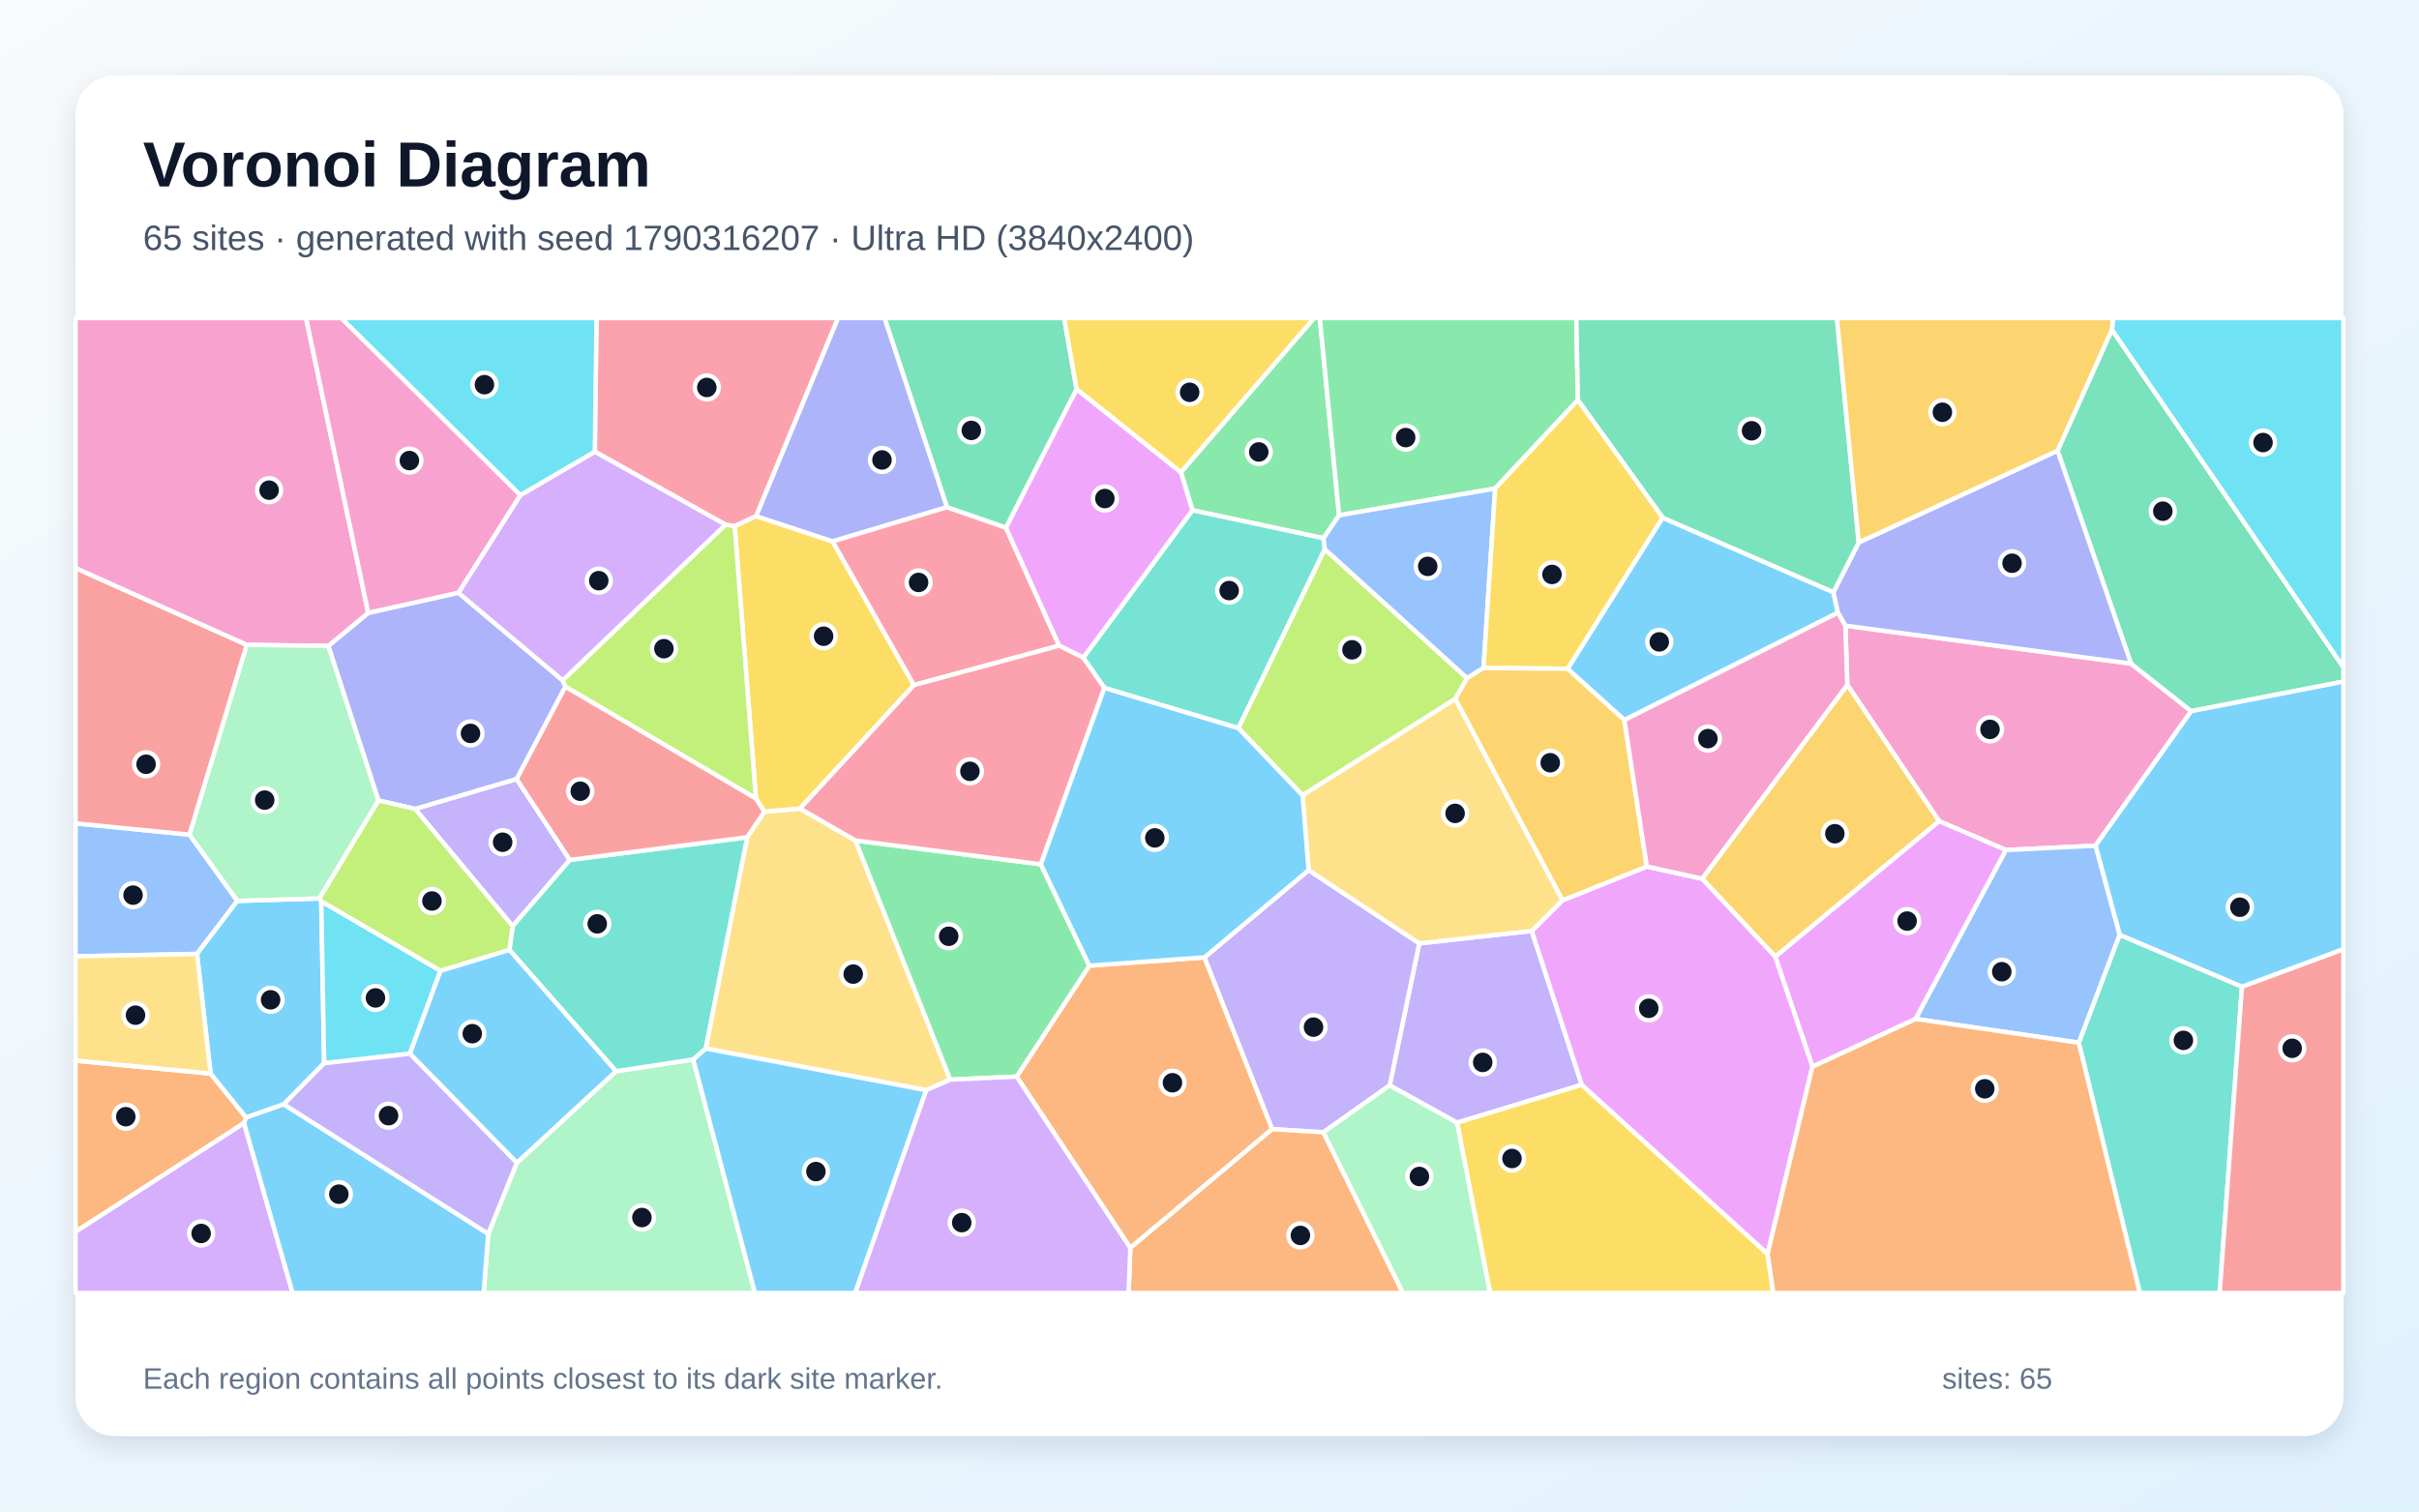
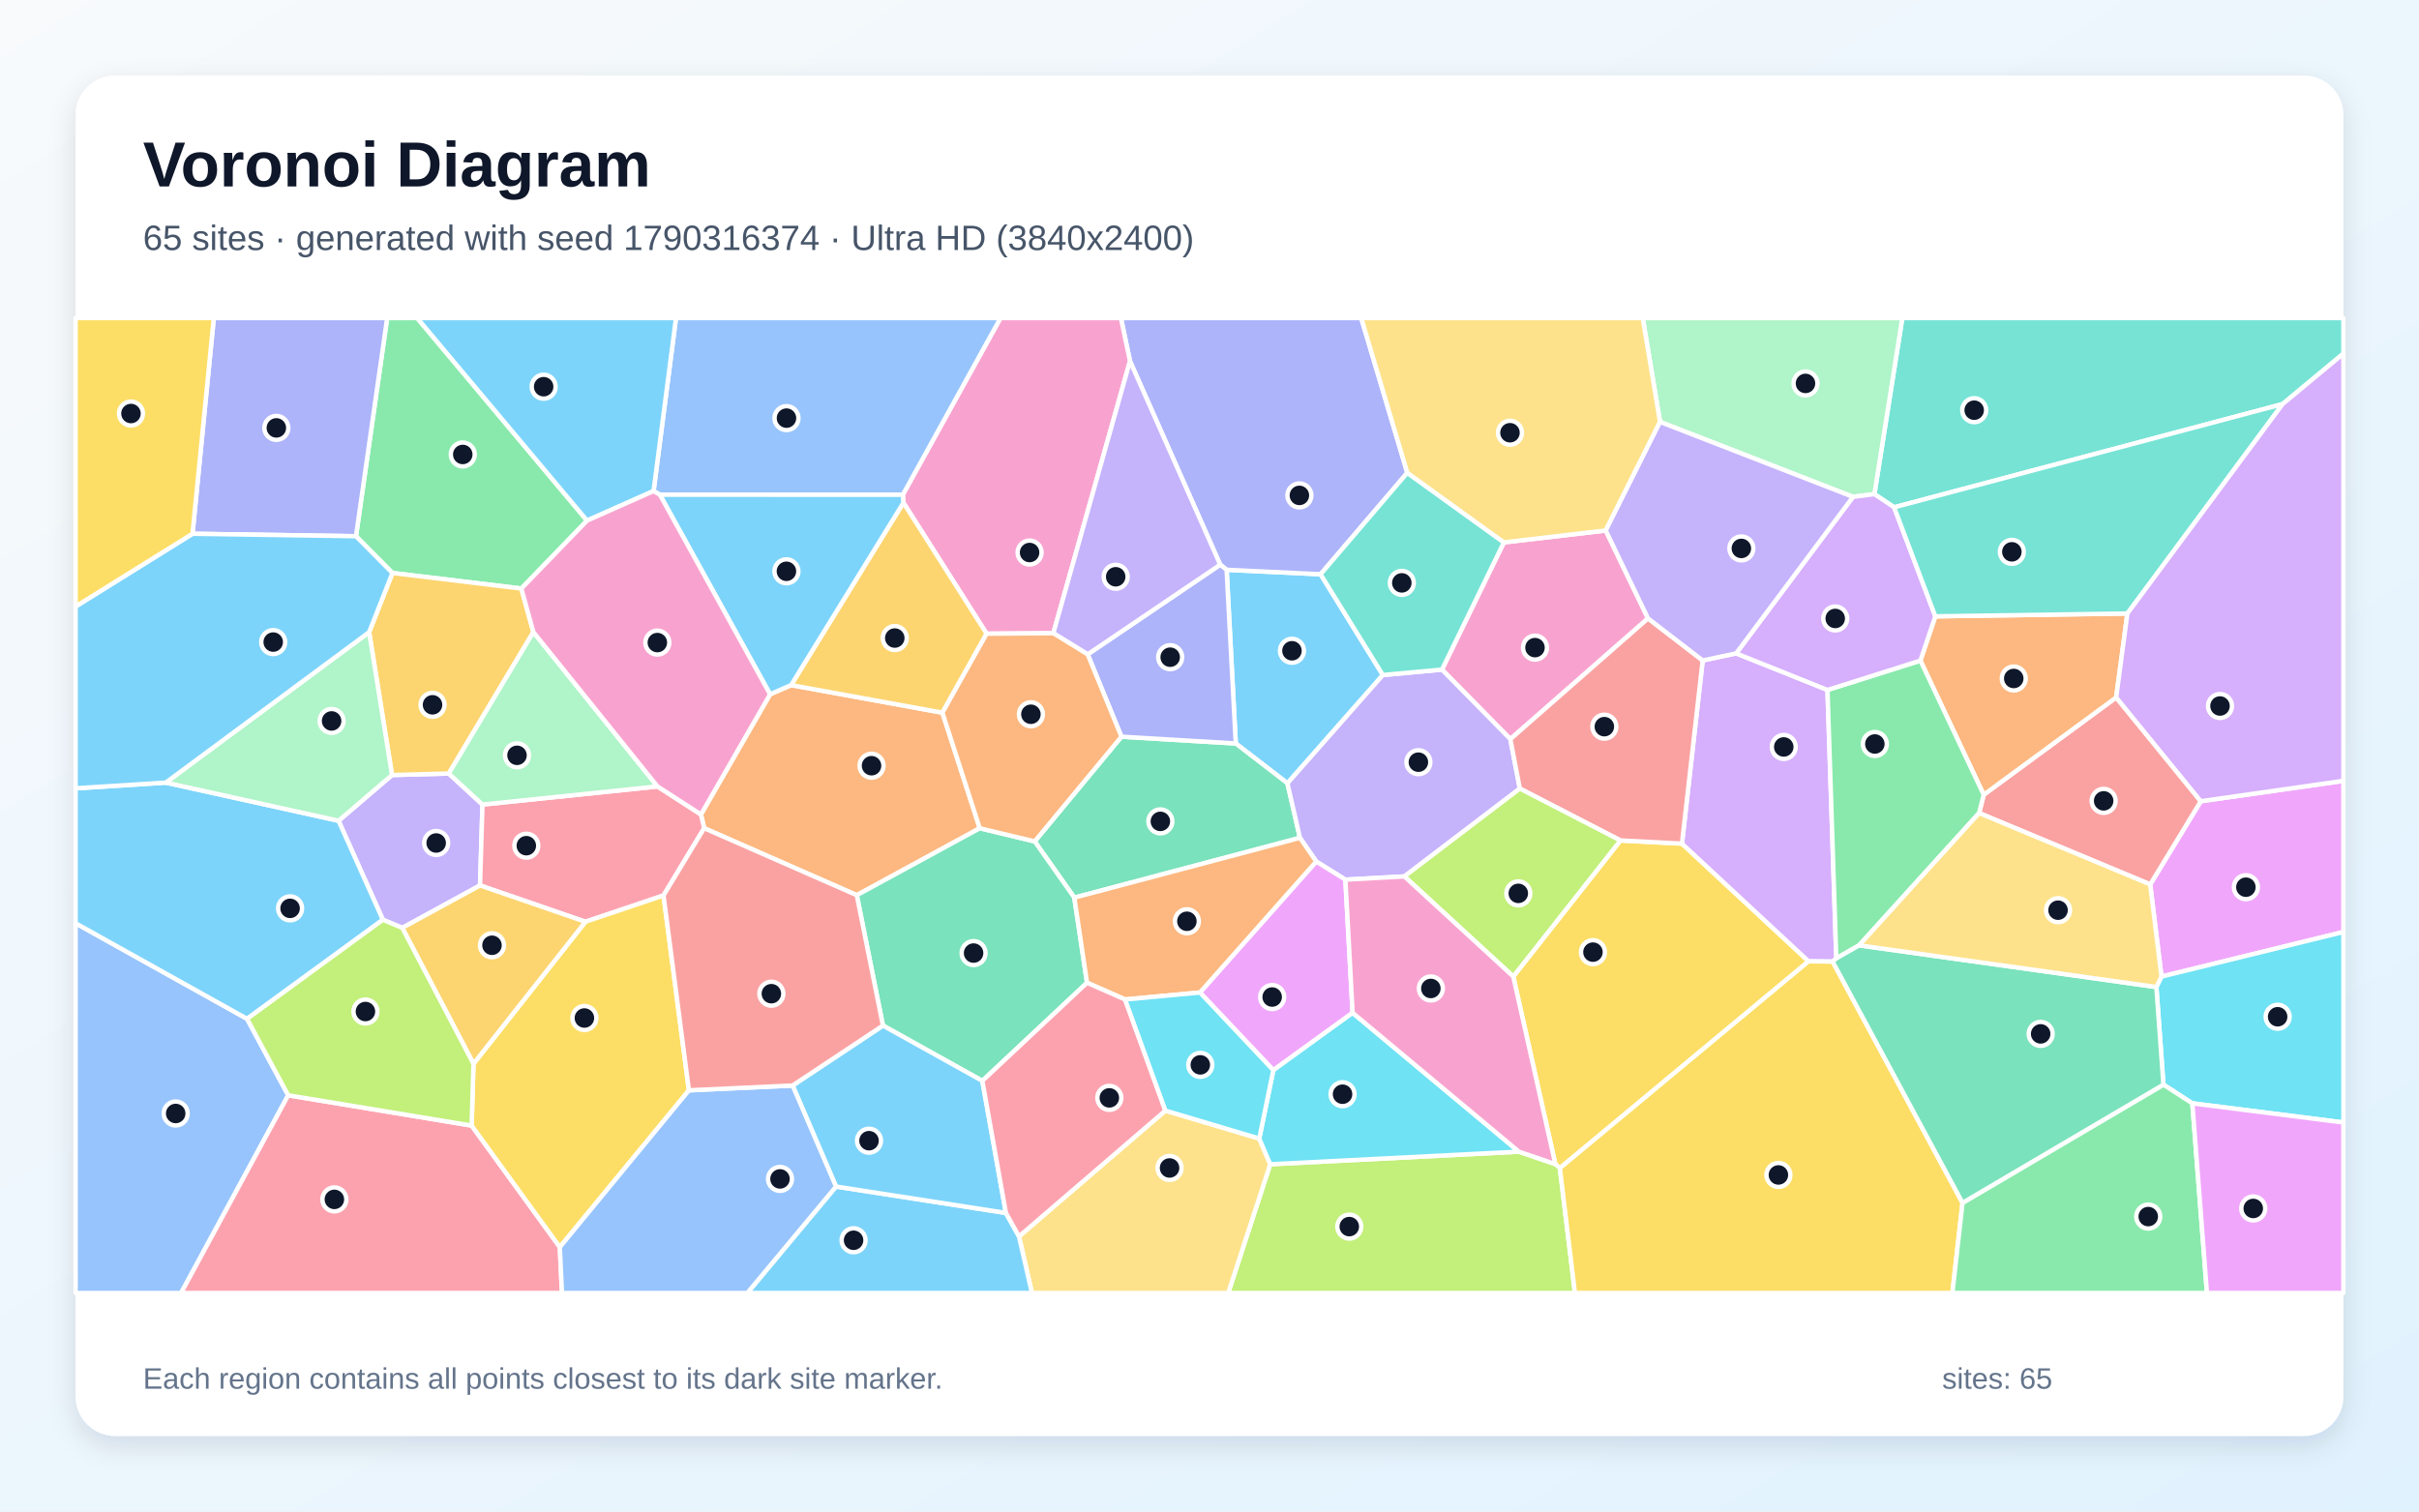
<svg xmlns="http://www.w3.org/2000/svg" width="3840" height="2400" viewBox="0 0 3840 2400" role="img" aria-labelledby="title description">
  <defs>
    <linearGradient id="background" x1="0" y1="0" x2="1" y2="1">
      <stop stop-color="#F8FAFC" />
      <stop offset="1" stop-color="#E0F2FE" />
    </linearGradient>
    <filter id="shadow" x="-5%" y="-5%" width="110%" height="110%">
      <feDropShadow dx="0" dy="15" stdDeviation="22" flood-color="#0F172A" flood-opacity=".12" />
    </filter>
  </defs>
  <rect width="3840" height="2400" fill="url(#background)" />
  <rect x="120" y="120" width="3600" height="2160" rx="63" fill="#FFFFFF" filter="url(#shadow)" />
  <g font-family="Arial, sans-serif">
    <text x="227" y="296" font-size="101" font-weight="700" fill="#0F172A">Voronoi Diagram</text>
-     <text x="227" y="397" font-size="56" fill="#475569">65 sites · generated with seed 1790316207 · Ultra HD (3840x2400)</text>
+     <text x="227" y="397" font-size="56" fill="#475569">65 sites · generated with seed 1790316374 · Ultra HD (3840x2400)</text>
  </g>
  <g stroke="#FFFFFF" stroke-width="7" stroke-linejoin="round">
-     <polygon points="2578.6,1143.3 2488.4,1061.9 2639.3,821.9 2910.4,940.3 2917.6,972.9" fill="#38BDF8" fill-opacity="0.65" />
-     <polygon points="2206.0,1723.4 2253.0,1497.9 2431.5,1478.1 2511.0,1722.4 2312.9,1782.7" fill="#A78BFA" fill-opacity="0.65" />
-     <polygon points="3326.4,1342.8 3184.4,1349.7 3078.1,1303.8 2932.5,1087.4 2929.4,993.4 3382.9,1053.7 3478.4,1129.2" fill="#F472B6" fill-opacity="0.65" />
-     <polygon points="334.3,1704.6 390.7,1774.4 387.4,1783.3 120.0,1955.8 120.0,1684.1" fill="#FB923C" fill-opacity="0.65" />
-     <polygon points="2312.9,1782.7 2511.0,1722.4 2805.9,1990.8 2815.1,2053.0 2365.3,2053.0" fill="#FACC15" fill-opacity="0.65" />
-     <polygon points="2125.7,818.2 2101.0,854.6 1892.9,810.2 1874.6,749.8 2086.0,505.0 2095.1,505.0" fill="#4ADE80" fill-opacity="0.65" />
-     <polygon points="1753.1,1092.3 1719.6,1044.2 1892.9,810.2 2101.0,854.6 2103.1,872.0 1965.9,1156.2" fill="#2DD4BF" fill-opacity="0.65" />
-     <polygon points="300.9,1325.3 376.8,1430.4 312.7,1514.6 120.0,1518.5 120.0,1307.3" fill="#60A5FA" fill-opacity="0.65" />
-     <polygon points="3041.0,1617.9 2877.1,1693.8 2818.0,1518.9 3078.1,1303.8 3184.4,1349.7" fill="#E879F9" fill-opacity="0.65" />
-     <polygon points="3478.4,1129.2 3382.9,1053.7 3266.2,715.6 3352.5,523.4 3720.0,1059.4 3720.0,1082.2" fill="#34D399" fill-opacity="0.65" />
-     <polygon points="391.9,1023.9 300.9,1325.3 120.0,1307.3 120.0,901.9" fill="#F87171" fill-opacity="0.65" />
-     <polygon points="3266.2,715.6 3382.9,1053.7 2929.4,993.4 2917.6,972.9 2910.4,940.3 2950.6,861.3" fill="#818CF8" fill-opacity="0.65" />
-     <polygon points="2818.0,1518.9 2701.9,1395.2 2932.5,1087.4 3078.1,1303.8" fill="#FBBF24" fill-opacity="0.65" />
-     <polygon points="2310.1,1109.9 2067.7,1262.8 1965.9,1156.2 2103.1,872.0 2329.0,1076.8" fill="#A3E635" fill-opacity="0.65" />
-     <polygon points="120.0,1955.8 387.4,1783.3 464.5,2053.0 120.0,2053.0" fill="#C084FC" fill-opacity="0.65" />
-     <polygon points="1200.4,819.5 1166.2,835.5 1151.7,833.1 944.2,717.2 946.9,505.0 1330.4,505.0" fill="#FB7185" fill-opacity="0.65" />
-     <polygon points="3352.5,523.4 3354.3,505.0 3720.0,505.0 3720.0,1059.4" fill="#22D3EE" fill-opacity="0.65" />
-     <polygon points="775.0,1959.0 820.4,1846.3 977.9,1700.9 1100.4,1682.2 1198.4,2053.0 767.8,2053.0" fill="#86EFAC" fill-opacity="0.65" />
-     <polygon points="1358.0,1334.5 1508.5,1714.3 1470.4,1731.0 1120.2,1664.8 1186.1,1329.4 1213.3,1288.7 1269.9,1283.8" fill="#FCD34D" fill-opacity="0.65" />
-     <polygon points="507.1,1426.5 510.0,1431.3 514.6,1688.2 450.5,1753.4 390.7,1774.4 334.3,1704.6 312.7,1514.6 376.8,1430.4" fill="#38BDF8" fill-opacity="0.65" />
-     <polygon points="1100.4,1682.2 1120.2,1664.8 1470.4,1731.0 1357.6,2053.0 1198.4,2053.0" fill="#38BDF8" fill-opacity="0.65" />
-     <polygon points="658.9,1284.4 820.0,1236.8 904.6,1365.4 813.8,1470.6" fill="#A78BFA" fill-opacity="0.65" />
-     <polygon points="584.6,973.4 521.4,1025.7 391.9,1023.9 120.0,901.9 120.0,505.0 485.9,505.0" fill="#F472B6" fill-opacity="0.65" />
-     <polygon points="1613.8,1709.5 1729.2,1533.3 1912.1,1520.1 2019.6,1792.8 1794.3,1981.4" fill="#FB923C" fill-opacity="0.65" />
-     <polygon points="1450.9,1087.8 1269.9,1283.8 1213.3,1288.7 1200.0,1267.9 1166.2,835.5 1200.4,819.5 1321.7,859.6" fill="#FACC15" fill-opacity="0.65" />
-     <polygon points="2504.8,635.2 2373.5,775.7 2125.7,818.2 2095.1,505.0 2502.3,505.0" fill="#4ADE80" fill-opacity="0.65" />
-     <polygon points="3299.9,1655.6 3364.7,1484.2 3559.0,1566.6 3523.6,2053.0 3396.8,2053.0" fill="#2DD4BF" fill-opacity="0.65" />
-     <polygon points="2355.0,1060.6 2329.0,1076.8 2103.1,872.0 2101.0,854.6 2125.7,818.2 2373.5,775.7" fill="#60A5FA" fill-opacity="0.65" />
-     <polygon points="2805.9,1990.8 2511.0,1722.4 2431.5,1478.1 2480.3,1429.6 2614.2,1375.9 2701.9,1395.2 2818.0,1518.9 2877.1,1693.8" fill="#E879F9" fill-opacity="0.65" />
-     <polygon points="2950.6,861.3 2910.4,940.3 2639.3,821.9 2504.8,635.2 2502.3,505.0 2916.0,505.0" fill="#34D399" fill-opacity="0.65" />
-     <polygon points="3559.0,1566.6 3720.0,1507.0 3720.0,2053.0 3523.6,2053.0" fill="#F87171" fill-opacity="0.65" />
-     <polygon points="1503.5,805.3 1321.7,859.6 1200.4,819.5 1330.4,505.0 1404.3,505.0" fill="#818CF8" fill-opacity="0.65" />
-     <polygon points="3352.5,523.4 3266.2,715.6 2950.6,861.3 2916.0,505.0 3354.3,505.0" fill="#FBBF24" fill-opacity="0.65" />
-     <polygon points="1200.0,1267.9 897.3,1090.2 893.0,1080.4 1151.7,833.1 1166.2,835.5" fill="#A3E635" fill-opacity="0.65" />
-     <polygon points="893.0,1080.4 727.5,941.4 825.9,786.2 944.2,717.2 1151.7,833.1" fill="#C084FC" fill-opacity="0.65" />
-     <polygon points="1450.9,1087.8 1321.7,859.6 1503.5,805.3 1596.8,837.7 1681.3,1025.2" fill="#FB7185" fill-opacity="0.65" />
-     <polygon points="944.2,717.2 825.9,786.2 541.5,505.0 946.9,505.0" fill="#22D3EE" fill-opacity="0.65" />
-     <polygon points="521.4,1025.7 600.9,1271.0 507.1,1426.5 376.8,1430.4 300.9,1325.3 391.9,1023.9" fill="#86EFAC" fill-opacity="0.65" />
-     <polygon points="334.3,1704.6 120.0,1684.1 120.0,1518.5 312.7,1514.6" fill="#FCD34D" fill-opacity="0.65" />
-     <polygon points="387.4,1783.3 390.7,1774.4 450.5,1753.4 775.0,1959.0 767.8,2053.0 464.5,2053.0" fill="#38BDF8" fill-opacity="0.65" />
-     <polygon points="3559.0,1566.6 3364.7,1484.2 3326.4,1342.8 3478.4,1129.2 3720.0,1082.2 3720.0,1507.0" fill="#38BDF8" fill-opacity="0.65" />
-     <polygon points="2100.8,1797.9 2019.6,1792.8 1912.1,1520.1 2077.4,1381.6 2253.0,1497.9 2206.0,1723.4" fill="#A78BFA" fill-opacity="0.65" />
-     <polygon points="825.9,786.2 727.5,941.4 584.6,973.4 485.9,505.0 541.5,505.0" fill="#F472B6" fill-opacity="0.65" />
-     <polygon points="1794.3,1981.4 2019.6,1792.8 2100.8,1797.9 2227.2,2053.0 1791.6,2053.0" fill="#FB923C" fill-opacity="0.65" />
-     <polygon points="2355.0,1060.6 2373.5,775.7 2504.8,635.2 2639.3,821.9 2488.4,1061.9" fill="#FACC15" fill-opacity="0.65" />
-     <polygon points="1652.3,1372.3 1729.2,1533.3 1613.8,1709.5 1508.5,1714.3 1358.0,1334.5" fill="#4ADE80" fill-opacity="0.65" />
-     <polygon points="1186.1,1329.4 1120.2,1664.8 1100.4,1682.2 977.9,1700.9 808.6,1508.3 813.8,1470.6 904.6,1365.4" fill="#2DD4BF" fill-opacity="0.65" />
-     <polygon points="3041.0,1617.9 3184.4,1349.7 3326.4,1342.8 3364.7,1484.2 3299.9,1655.6" fill="#60A5FA" fill-opacity="0.65" />
-     <polygon points="1719.6,1044.2 1681.3,1025.2 1596.8,837.7 1709.0,617.7 1874.6,749.8 1892.9,810.2" fill="#E879F9" fill-opacity="0.65" />
-     <polygon points="1709.0,617.7 1596.8,837.7 1503.5,805.3 1404.3,505.0 1689.3,505.0" fill="#34D399" fill-opacity="0.65" />
-     <polygon points="897.3,1090.2 1200.0,1267.9 1213.3,1288.7 1186.1,1329.4 904.6,1365.4 820.0,1236.8" fill="#F87171" fill-opacity="0.65" />
-     <polygon points="727.5,941.4 893.0,1080.4 897.3,1090.2 820.0,1236.8 658.9,1284.4 600.9,1271.0 521.4,1025.7 584.6,973.4" fill="#818CF8" fill-opacity="0.65" />
-     <polygon points="2614.2,1375.9 2480.3,1429.6 2310.1,1109.9 2329.0,1076.8 2355.0,1060.6 2488.4,1061.9 2578.6,1143.3" fill="#FBBF24" fill-opacity="0.65" />
-     <polygon points="600.9,1271.0 658.9,1284.4 813.8,1470.6 808.6,1508.3 699.2,1541.6 510.0,1431.3 507.1,1426.5" fill="#A3E635" fill-opacity="0.65" />
-     <polygon points="1470.4,1731.0 1508.5,1714.3 1613.8,1709.5 1794.3,1981.4 1791.6,2053.0 1357.6,2053.0" fill="#C084FC" fill-opacity="0.65" />
-     <polygon points="1652.3,1372.3 1358.0,1334.5 1269.9,1283.8 1450.9,1087.8 1681.3,1025.2 1719.6,1044.2 1753.1,1092.3" fill="#FB7185" fill-opacity="0.65" />
-     <polygon points="699.2,1541.6 650.6,1673.1 514.6,1688.2 510.0,1431.3" fill="#22D3EE" fill-opacity="0.65" />
-     <polygon points="2100.8,1797.9 2206.0,1723.4 2312.9,1782.7 2365.3,2053.0 2227.2,2053.0" fill="#86EFAC" fill-opacity="0.65" />
-     <polygon points="2480.3,1429.6 2431.5,1478.1 2253.0,1497.9 2077.4,1381.6 2067.7,1262.8 2310.1,1109.9" fill="#FCD34D" fill-opacity="0.65" />
-     <polygon points="2077.4,1381.6 1912.1,1520.1 1729.2,1533.3 1652.3,1372.3 1753.1,1092.3 1965.9,1156.2 2067.7,1262.8" fill="#38BDF8" fill-opacity="0.65" />
-     <polygon points="650.6,1673.1 699.2,1541.6 808.6,1508.3 977.9,1700.9 820.4,1846.3" fill="#38BDF8" fill-opacity="0.65" />
-     <polygon points="450.5,1753.4 514.6,1688.2 650.6,1673.1 820.4,1846.3 775.0,1959.0" fill="#A78BFA" fill-opacity="0.65" />
-     <polygon points="2929.4,993.4 2932.5,1087.4 2701.9,1395.2 2614.2,1375.9 2578.6,1143.3 2917.6,972.9" fill="#F472B6" fill-opacity="0.65" />
-     <polygon points="2805.9,1990.8 2877.1,1693.8 3041.0,1617.9 3299.9,1655.6 3396.8,2053.0 2815.1,2053.0" fill="#FB923C" fill-opacity="0.65" />
-     <polygon points="1874.6,749.8 1709.0,617.7 1689.3,505.0 2086.0,505.0" fill="#FACC15" fill-opacity="0.65" />
+     <polygon points="2195.2,1071.8 2043.7,1243.7 1961.7,1180.5 1947.2,904.7 2096.3,911.8" fill="#38BDF8" fill-opacity="0.65" />
+     <polygon points="765.9,1277.5 762.0,1405.9 638.6,1473.3 607.8,1460.4 537.4,1303.2 622.3,1230.6 712.4,1228.2" fill="#A78BFA" fill-opacity="0.65" />
+     <polygon points="2387.3,861.2 2549.0,842.3 2616.1,981.9 2397.6,1173.6 2289.0,1063.2" fill="#F472B6" fill-opacity="0.65" />
+     <polygon points="1555.3,1315.1 1360.1,1421.4 1117.8,1315.0 1112.7,1293.2 1222.5,1102.4 1255.8,1087.8 1496.0,1131.6" fill="#FB923C" fill-opacity="0.65" />
+     <polygon points="2476.2,1854.8 2469.0,1848.4 2402.2,1550.5 2572.3,1334.5 2670.0,1339.5 2871.0,1526.4" fill="#FACC15" fill-opacity="0.65" />
+     <polygon points="931.9,826.6 827.6,934.5 623.0,909.8 565.1,851.4 614.6,505.0 662.3,505.0" fill="#4ADE80" fill-opacity="0.65" />
+     <polygon points="3623.5,641.6 3006.8,805.5 2975.5,784.6 3019.8,505.0 3720.0,505.0 3720.0,561.4" fill="#2DD4BF" fill-opacity="0.65" />
+     <polygon points="120.0,1465.9 392.2,1617.7 457.5,1739.1 287.5,2053.0 120.0,2053.0" fill="#60A5FA" fill-opacity="0.65" />
+     <polygon points="3431.2,1550.6 3413.3,1404.3 3493.6,1272.2 3720.0,1239.8 3720.0,1479.8" fill="#E879F9" fill-opacity="0.65" />
+     <polygon points="2063.6,1330.3 1705.4,1425.3 1642.5,1336.0 1780.2,1169.7 1961.7,1180.5 2043.7,1243.7" fill="#34D399" fill-opacity="0.65" />
+     <polygon points="3493.6,1272.2 3413.3,1404.3 3141.7,1291.0 3149.0,1261.9 3359.3,1107.4" fill="#F87171" fill-opacity="0.65" />
+     <polygon points="2234.0,750.7 2096.3,911.8 1947.2,904.7 1937.0,896.6 1793.8,573.4 1779.4,505.0 2160.9,505.0" fill="#818CF8" fill-opacity="0.65" />
+     <polygon points="586.0,1003.7 623.0,909.8 827.6,934.5 846.7,1003.6 712.4,1228.2 622.3,1230.6" fill="#FBBF24" fill-opacity="0.65" />
+     <polygon points="2016.4,1848.6 2411.1,1828.6 2469.0,1848.4 2476.2,1854.8 2500.1,2053.0 1949.7,2053.0" fill="#A3E635" fill-opacity="0.65" />
+     <polygon points="2756.0,1037.4 2901.0,1095.5 2915.0,1521.7 2909.2,1526.8 2871.0,1526.4 2670.0,1339.5 2702.9,1048.7" fill="#C084FC" fill-opacity="0.65" />
+     <polygon points="457.5,1739.1 748.7,1787.2 888.7,1980.2 892.1,2053.0 287.5,2053.0" fill="#FB7185" fill-opacity="0.65" />
+     <polygon points="3480.2,1751.9 3434.3,1722.2 3423.1,1567.2 3431.2,1550.6 3720.0,1479.8 3720.0,1782.3" fill="#22D3EE" fill-opacity="0.65" />
+     <polygon points="2975.5,784.6 2941.5,788.9 2635.2,669.9 2607.7,505.0 3019.8,505.0" fill="#86EFAC" fill-opacity="0.65" />
+     <polygon points="1617.6,1963.2 1850.0,1763.4 1999.0,1807.8 2016.4,1848.6 1949.7,2053.0 1638.1,2053.0" fill="#FCD34D" fill-opacity="0.65" />
+     <polygon points="1327.1,1884.0 1596.8,1925.9 1617.6,1963.2 1638.1,2053.0 1186.3,2053.0" fill="#38BDF8" fill-opacity="0.65" />
+     <polygon points="392.2,1617.7 120.0,1465.9 120.0,1251.7 263.2,1242.6 537.4,1303.2 607.8,1460.4" fill="#38BDF8" fill-opacity="0.65" />
+     <polygon points="2412.6,1252.1 2229.4,1391.6 2135.7,1396.7 2089.4,1367.9 2063.6,1330.3 2043.7,1243.7 2195.2,1071.8 2289.0,1063.2 2397.6,1173.6" fill="#A78BFA" fill-opacity="0.65" />
+     <polygon points="1672.1,1005.4 1566.2,1006.2 1434.1,798.2 1433.1,785.6 1588.2,505.0 1779.4,505.0 1793.8,573.4" fill="#F472B6" fill-opacity="0.65" />
+     <polygon points="3377.1,974.1 3359.3,1107.4 3149.0,1261.9 3048.5,1048.9 3072.2,978.6" fill="#FB923C" fill-opacity="0.65" />
+     <polygon points="2476.2,1854.8 2871.0,1526.4 2909.2,1526.8 3115.4,1909.9 3099.3,2053.0 2500.1,2053.0" fill="#FACC15" fill-opacity="0.65" />
+     <polygon points="3048.5,1048.9 3149.0,1261.9 3141.7,1291.0 2951.2,1501.0 2915.0,1521.7 2901.0,1095.5" fill="#4ADE80" fill-opacity="0.65" />
+     <polygon points="2387.3,861.2 2289.0,1063.2 2195.2,1071.8 2096.3,911.8 2234.0,750.7" fill="#2DD4BF" fill-opacity="0.65" />
+     <polygon points="1433.1,785.6 1047.5,785.5 1037.5,779.7 1073.1,505.0 1588.2,505.0" fill="#60A5FA" fill-opacity="0.65" />
+     <polygon points="2147.2,1608.2 2021.3,1699.3 1904.8,1575.9 2089.4,1367.9 2135.7,1396.7" fill="#E879F9" fill-opacity="0.65" />
+     <polygon points="1559.4,1716.2 1401.6,1628.4 1360.1,1421.4 1555.3,1315.1 1642.5,1336.0 1705.4,1425.3 1725.6,1560.4" fill="#34D399" fill-opacity="0.65" />
+     <polygon points="2702.9,1048.7 2670.0,1339.5 2572.3,1334.5 2412.6,1252.1 2397.6,1173.6 2616.1,981.9" fill="#F87171" fill-opacity="0.65" />
+     <polygon points="1780.2,1169.7 1726.6,1039.0 1937.0,896.6 1947.2,904.7 1961.7,1180.5" fill="#818CF8" fill-opacity="0.65" />
+     <polygon points="1434.1,798.2 1566.2,1006.2 1496.0,1131.6 1255.8,1087.8" fill="#FBBF24" fill-opacity="0.65" />
+     <polygon points="2229.4,1391.6 2412.6,1252.1 2572.3,1334.5 2402.2,1550.5" fill="#A3E635" fill-opacity="0.65" />
+     <polygon points="3072.2,978.6 3048.5,1048.9 2901.0,1095.5 2756.0,1037.4 2941.5,788.9 2975.5,784.6 3006.8,805.5" fill="#C084FC" fill-opacity="0.65" />
+     <polygon points="1053.3,1421.8 929.3,1463.6 762.0,1405.9 765.9,1277.5 1043.7,1248.7 1112.7,1293.2 1117.8,1315.0" fill="#FB7185" fill-opacity="0.65" />
+     <polygon points="2411.1,1828.6 2016.4,1848.6 1999.0,1807.8 2021.3,1699.3 2147.2,1608.2" fill="#22D3EE" fill-opacity="0.65" />
+     <polygon points="846.7,1003.6 1043.7,1248.7 765.9,1277.5 712.4,1228.2" fill="#86EFAC" fill-opacity="0.65" />
+     <polygon points="2635.2,669.9 2549.0,842.3 2387.3,861.2 2234.0,750.7 2160.9,505.0 2607.7,505.0" fill="#FCD34D" fill-opacity="0.65" />
+     <polygon points="1047.5,785.5 1433.1,785.6 1434.1,798.2 1255.8,1087.8 1222.5,1102.4" fill="#38BDF8" fill-opacity="0.65" />
+     <polygon points="1596.8,1925.9 1327.1,1884.0 1258.2,1723.6 1401.6,1628.4 1559.4,1716.2" fill="#38BDF8" fill-opacity="0.65" />
+     <polygon points="2635.2,669.9 2941.5,788.9 2756.0,1037.4 2702.9,1048.7 2616.1,981.9 2549.0,842.3" fill="#A78BFA" fill-opacity="0.65" />
+     <polygon points="2411.1,1828.6 2147.2,1608.2 2135.7,1396.7 2229.4,1391.6 2402.2,1550.5 2469.0,1848.4" fill="#F472B6" fill-opacity="0.65" />
+     <polygon points="1904.8,1575.9 1786.0,1587.0 1725.6,1560.4 1705.4,1425.3 2063.6,1330.3 2089.4,1367.9" fill="#FB923C" fill-opacity="0.65" />
+     <polygon points="1093.6,1731.2 888.7,1980.2 748.7,1787.2 751.6,1689.1 929.3,1463.6 1053.3,1421.8" fill="#FACC15" fill-opacity="0.65" />
+     <polygon points="3115.4,1909.9 3434.3,1722.2 3480.2,1751.9 3503.4,2053.0 3099.3,2053.0" fill="#4ADE80" fill-opacity="0.65" />
+     <polygon points="3377.1,974.1 3072.2,978.6 3006.8,805.5 3623.5,641.6" fill="#2DD4BF" fill-opacity="0.65" />
+     <polygon points="888.7,1980.2 1093.6,1731.2 1258.2,1723.6 1327.1,1884.0 1186.3,2053.0 892.1,2053.0" fill="#60A5FA" fill-opacity="0.65" />
+     <polygon points="3480.2,1751.9 3720.0,1782.3 3720.0,2053.0 3503.4,2053.0" fill="#E879F9" fill-opacity="0.65" />
+     <polygon points="3115.4,1909.9 2909.2,1526.8 2915.0,1521.7 2951.2,1501.0 3423.1,1567.2 3434.3,1722.2" fill="#34D399" fill-opacity="0.65" />
+     <polygon points="1401.6,1628.4 1258.2,1723.6 1093.6,1731.2 1053.3,1421.8 1117.8,1315.0 1360.1,1421.4" fill="#F87171" fill-opacity="0.65" />
+     <polygon points="565.1,851.4 305.6,847.5 339.4,505.0 614.6,505.0" fill="#818CF8" fill-opacity="0.65" />
+     <polygon points="929.3,1463.6 751.6,1689.1 638.6,1473.3 762.0,1405.9" fill="#FBBF24" fill-opacity="0.65" />
+     <polygon points="751.6,1689.1 748.7,1787.2 457.5,1739.1 392.2,1617.7 607.8,1460.4 638.6,1473.3" fill="#A3E635" fill-opacity="0.65" />
+     <polygon points="3493.6,1272.2 3359.3,1107.4 3377.1,974.1 3623.5,641.6 3720.0,561.4 3720.0,1239.8" fill="#C084FC" fill-opacity="0.65" />
+     <polygon points="1596.8,1925.9 1559.4,1716.2 1725.6,1560.4 1786.0,1587.0 1850.0,1763.4 1617.6,1963.2" fill="#FB7185" fill-opacity="0.65" />
+     <polygon points="1999.0,1807.8 1850.0,1763.4 1786.0,1587.0 1904.8,1575.9 2021.3,1699.3" fill="#22D3EE" fill-opacity="0.65" />
+     <polygon points="586.0,1003.7 622.3,1230.6 537.4,1303.2 263.2,1242.6" fill="#86EFAC" fill-opacity="0.65" />
+     <polygon points="2951.2,1501.0 3141.7,1291.0 3413.3,1404.3 3431.2,1550.6 3423.1,1567.2" fill="#FCD34D" fill-opacity="0.65" />
+     <polygon points="305.6,847.5 565.1,851.4 623.0,909.8 586.0,1003.7 263.2,1242.6 120.0,1251.7 120.0,963.0" fill="#38BDF8" fill-opacity="0.65" />
+     <polygon points="1037.5,779.7 931.9,826.6 662.3,505.0 1073.1,505.0" fill="#38BDF8" fill-opacity="0.65" />
+     <polygon points="1726.6,1039.0 1672.1,1005.4 1793.8,573.4 1937.0,896.6" fill="#A78BFA" fill-opacity="0.65" />
+     <polygon points="1037.5,779.7 1047.5,785.5 1222.5,1102.4 1112.7,1293.2 1043.7,1248.7 846.7,1003.6 827.6,934.5 931.9,826.6" fill="#F472B6" fill-opacity="0.65" />
+     <polygon points="1726.6,1039.0 1780.2,1169.7 1642.5,1336.0 1555.3,1315.1 1496.0,1131.6 1566.2,1006.2 1672.1,1005.4" fill="#FB923C" fill-opacity="0.65" />
+     <polygon points="305.6,847.5 120.0,963.0 120.0,505.0 339.4,505.0" fill="#FACC15" fill-opacity="0.65" />
  </g>
  <g>
-     <circle cx="2634.0" cy="1019.2" r="19" fill="#0F172A" stroke="#FFFFFF" stroke-width="7" />
-     <circle cx="2353.7" cy="1686.9" r="19" fill="#0F172A" stroke="#FFFFFF" stroke-width="7" />
-     <circle cx="3159.0" cy="1158.1" r="19" fill="#0F172A" stroke="#FFFFFF" stroke-width="7" />
-     <circle cx="199.7" cy="1773.1" r="19" fill="#0F172A" stroke="#FFFFFF" stroke-width="7" />
-     <circle cx="2400.2" cy="1839.5" r="19" fill="#0F172A" stroke="#FFFFFF" stroke-width="7" />
-     <circle cx="1998.2" cy="717.6" r="19" fill="#0F172A" stroke="#FFFFFF" stroke-width="7" />
-     <circle cx="1951.2" cy="937.7" r="19" fill="#0F172A" stroke="#FFFFFF" stroke-width="7" />
-     <circle cx="211.2" cy="1421.3" r="19" fill="#0F172A" stroke="#FFFFFF" stroke-width="7" />
-     <circle cx="3027.4" cy="1462.5" r="19" fill="#0F172A" stroke="#FFFFFF" stroke-width="7" />
-     <circle cx="3433.3" cy="811.7" r="19" fill="#0F172A" stroke="#FFFFFF" stroke-width="7" />
-     <circle cx="231.9" cy="1213.5" r="19" fill="#0F172A" stroke="#FFFFFF" stroke-width="7" />
-     <circle cx="3194.0" cy="894.3" r="19" fill="#0F172A" stroke="#FFFFFF" stroke-width="7" />
-     <circle cx="2912.7" cy="1323.8" r="19" fill="#0F172A" stroke="#FFFFFF" stroke-width="7" />
-     <circle cx="2146.2" cy="1031.8" r="19" fill="#0F172A" stroke="#FFFFFF" stroke-width="7" />
-     <circle cx="319.3" cy="1958.5" r="19" fill="#0F172A" stroke="#FFFFFF" stroke-width="7" />
-     <circle cx="1122.0" cy="615.2" r="19" fill="#0F172A" stroke="#FFFFFF" stroke-width="7" />
-     <circle cx="3592.4" cy="702.7" r="19" fill="#0F172A" stroke="#FFFFFF" stroke-width="7" />
-     <circle cx="1019.0" cy="1933.2" r="19" fill="#0F172A" stroke="#FFFFFF" stroke-width="7" />
-     <circle cx="1354.4" cy="1546.7" r="19" fill="#0F172A" stroke="#FFFFFF" stroke-width="7" />
-     <circle cx="429.6" cy="1587.5" r="19" fill="#0F172A" stroke="#FFFFFF" stroke-width="7" />
-     <circle cx="1295.2" cy="1860.2" r="19" fill="#0F172A" stroke="#FFFFFF" stroke-width="7" />
-     <circle cx="797.9" cy="1337.3" r="19" fill="#0F172A" stroke="#FFFFFF" stroke-width="7" />
-     <circle cx="427.2" cy="778.3" r="19" fill="#0F172A" stroke="#FFFFFF" stroke-width="7" />
-     <circle cx="1861.2" cy="1719.2" r="19" fill="#0F172A" stroke="#FFFFFF" stroke-width="7" />
-     <circle cx="1307.4" cy="1010.2" r="19" fill="#0F172A" stroke="#FFFFFF" stroke-width="7" />
-     <circle cx="2231.4" cy="694.8" r="19" fill="#0F172A" stroke="#FFFFFF" stroke-width="7" />
-     <circle cx="3466.0" cy="1651.9" r="19" fill="#0F172A" stroke="#FFFFFF" stroke-width="7" />
-     <circle cx="2266.4" cy="899.3" r="19" fill="#0F172A" stroke="#FFFFFF" stroke-width="7" />
-     <circle cx="2617.3" cy="1601.0" r="19" fill="#0F172A" stroke="#FFFFFF" stroke-width="7" />
-     <circle cx="2780.5" cy="684.0" r="19" fill="#0F172A" stroke="#FFFFFF" stroke-width="7" />
-     <circle cx="3638.7" cy="1664.5" r="19" fill="#0F172A" stroke="#FFFFFF" stroke-width="7" />
-     <circle cx="1400.1" cy="730.3" r="19" fill="#0F172A" stroke="#FFFFFF" stroke-width="7" />
-     <circle cx="3083.4" cy="654.6" r="19" fill="#0F172A" stroke="#FFFFFF" stroke-width="7" />
-     <circle cx="1053.9" cy="1030.0" r="19" fill="#0F172A" stroke="#FFFFFF" stroke-width="7" />
-     <circle cx="950.5" cy="922.0" r="19" fill="#0F172A" stroke="#FFFFFF" stroke-width="7" />
-     <circle cx="1458.2" cy="924.8" r="19" fill="#0F172A" stroke="#FFFFFF" stroke-width="7" />
-     <circle cx="769.0" cy="610.8" r="19" fill="#0F172A" stroke="#FFFFFF" stroke-width="7" />
-     <circle cx="420.2" cy="1270.4" r="19" fill="#0F172A" stroke="#FFFFFF" stroke-width="7" />
-     <circle cx="215.1" cy="1611.9" r="19" fill="#0F172A" stroke="#FFFFFF" stroke-width="7" />
-     <circle cx="537.9" cy="1896.1" r="19" fill="#0F172A" stroke="#FFFFFF" stroke-width="7" />
-     <circle cx="3555.7" cy="1440.5" r="19" fill="#0F172A" stroke="#FFFFFF" stroke-width="7" />
-     <circle cx="2085.1" cy="1630.9" r="19" fill="#0F172A" stroke="#FFFFFF" stroke-width="7" />
-     <circle cx="649.9" cy="731.3" r="19" fill="#0F172A" stroke="#FFFFFF" stroke-width="7" />
-     <circle cx="2064.3" cy="1961.6" r="19" fill="#0F172A" stroke="#FFFFFF" stroke-width="7" />
-     <circle cx="2463.7" cy="912.1" r="19" fill="#0F172A" stroke="#FFFFFF" stroke-width="7" />
-     <circle cx="1506.0" cy="1486.6" r="19" fill="#0F172A" stroke="#FFFFFF" stroke-width="7" />
-     <circle cx="948.1" cy="1466.9" r="19" fill="#0F172A" stroke="#FFFFFF" stroke-width="7" />
-     <circle cx="3177.7" cy="1542.9" r="19" fill="#0F172A" stroke="#FFFFFF" stroke-width="7" />
-     <circle cx="1753.9" cy="791.6" r="19" fill="#0F172A" stroke="#FFFFFF" stroke-width="7" />
-     <circle cx="1541.9" cy="683.4" r="19" fill="#0F172A" stroke="#FFFFFF" stroke-width="7" />
-     <circle cx="921.1" cy="1256.3" r="19" fill="#0F172A" stroke="#FFFFFF" stroke-width="7" />
-     <circle cx="746.9" cy="1164.5" r="19" fill="#0F172A" stroke="#FFFFFF" stroke-width="7" />
-     <circle cx="2460.9" cy="1211.1" r="19" fill="#0F172A" stroke="#FFFFFF" stroke-width="7" />
-     <circle cx="685.7" cy="1430.6" r="19" fill="#0F172A" stroke="#FFFFFF" stroke-width="7" />
-     <circle cx="1526.7" cy="1941.3" r="19" fill="#0F172A" stroke="#FFFFFF" stroke-width="7" />
-     <circle cx="1539.7" cy="1224.7" r="19" fill="#0F172A" stroke="#FFFFFF" stroke-width="7" />
-     <circle cx="596.0" cy="1584.5" r="19" fill="#0F172A" stroke="#FFFFFF" stroke-width="7" />
-     <circle cx="2253.2" cy="1868.0" r="19" fill="#0F172A" stroke="#FFFFFF" stroke-width="7" />
-     <circle cx="2309.9" cy="1291.5" r="19" fill="#0F172A" stroke="#FFFFFF" stroke-width="7" />
-     <circle cx="1833.2" cy="1330.4" r="19" fill="#0F172A" stroke="#FFFFFF" stroke-width="7" />
-     <circle cx="749.7" cy="1641.3" r="19" fill="#0F172A" stroke="#FFFFFF" stroke-width="7" />
-     <circle cx="616.8" cy="1771.5" r="19" fill="#0F172A" stroke="#FFFFFF" stroke-width="7" />
-     <circle cx="2711.2" cy="1172.8" r="19" fill="#0F172A" stroke="#FFFFFF" stroke-width="7" />
-     <circle cx="3150.7" cy="1728.8" r="19" fill="#0F172A" stroke="#FFFFFF" stroke-width="7" />
-     <circle cx="1888.5" cy="622.9" r="19" fill="#0F172A" stroke="#FFFFFF" stroke-width="7" />
+     <circle cx="2050.9" cy="1033.3" r="19" fill="#0F172A" stroke="#FFFFFF" stroke-width="7" />
+     <circle cx="692.4" cy="1338.5" r="19" fill="#0F172A" stroke="#FFFFFF" stroke-width="7" />
+     <circle cx="2436.7" cy="1028.3" r="19" fill="#0F172A" stroke="#FFFFFF" stroke-width="7" />
+     <circle cx="1383.5" cy="1215.8" r="19" fill="#0F172A" stroke="#FFFFFF" stroke-width="7" />
+     <circle cx="2528.7" cy="1511.8" r="19" fill="#0F172A" stroke="#FFFFFF" stroke-width="7" />
+     <circle cx="734.6" cy="721.6" r="19" fill="#0F172A" stroke="#FFFFFF" stroke-width="7" />
+     <circle cx="3133.9" cy="651.3" r="19" fill="#0F172A" stroke="#FFFFFF" stroke-width="7" />
+     <circle cx="278.9" cy="1768.0" r="19" fill="#0F172A" stroke="#FFFFFF" stroke-width="7" />
+     <circle cx="3565.2" cy="1408.7" r="19" fill="#0F172A" stroke="#FFFFFF" stroke-width="7" />
+     <circle cx="1842.0" cy="1304.2" r="19" fill="#0F172A" stroke="#FFFFFF" stroke-width="7" />
+     <circle cx="3339.4" cy="1271.6" r="19" fill="#0F172A" stroke="#FFFFFF" stroke-width="7" />
+     <circle cx="2062.7" cy="786.6" r="19" fill="#0F172A" stroke="#FFFFFF" stroke-width="7" />
+     <circle cx="686.6" cy="1119.1" r="19" fill="#0F172A" stroke="#FFFFFF" stroke-width="7" />
+     <circle cx="2141.9" cy="1947.6" r="19" fill="#0F172A" stroke="#FFFFFF" stroke-width="7" />
+     <circle cx="2831.6" cy="1186.0" r="19" fill="#0F172A" stroke="#FFFFFF" stroke-width="7" />
+     <circle cx="530.8" cy="1904.4" r="19" fill="#0F172A" stroke="#FFFFFF" stroke-width="7" />
+     <circle cx="3615.6" cy="1614.4" r="19" fill="#0F172A" stroke="#FFFFFF" stroke-width="7" />
+     <circle cx="2866.1" cy="608.8" r="19" fill="#0F172A" stroke="#FFFFFF" stroke-width="7" />
+     <circle cx="1856.6" cy="1854.5" r="19" fill="#0F172A" stroke="#FFFFFF" stroke-width="7" />
+     <circle cx="1355.0" cy="1969.3" r="19" fill="#0F172A" stroke="#FFFFFF" stroke-width="7" />
+     <circle cx="460.5" cy="1442.3" r="19" fill="#0F172A" stroke="#FFFFFF" stroke-width="7" />
+     <circle cx="2251.6" cy="1210.2" r="19" fill="#0F172A" stroke="#FFFFFF" stroke-width="7" />
+     <circle cx="1634.4" cy="877.3" r="19" fill="#0F172A" stroke="#FFFFFF" stroke-width="7" />
+     <circle cx="3196.7" cy="1077.3" r="19" fill="#0F172A" stroke="#FFFFFF" stroke-width="7" />
+     <circle cx="2823.1" cy="1865.6" r="19" fill="#0F172A" stroke="#FFFFFF" stroke-width="7" />
+     <circle cx="2976.2" cy="1181.3" r="19" fill="#0F172A" stroke="#FFFFFF" stroke-width="7" />
+     <circle cx="2225.3" cy="925.5" r="19" fill="#0F172A" stroke="#FFFFFF" stroke-width="7" />
+     <circle cx="1248.5" cy="663.9" r="19" fill="#0F172A" stroke="#FFFFFF" stroke-width="7" />
+     <circle cx="2019.5" cy="1583.1" r="19" fill="#0F172A" stroke="#FFFFFF" stroke-width="7" />
+     <circle cx="1545.5" cy="1513.3" r="19" fill="#0F172A" stroke="#FFFFFF" stroke-width="7" />
+     <circle cx="2546.8" cy="1153.8" r="19" fill="#0F172A" stroke="#FFFFFF" stroke-width="7" />
+     <circle cx="1857.6" cy="1043.5" r="19" fill="#0F172A" stroke="#FFFFFF" stroke-width="7" />
+     <circle cx="1420.4" cy="1013.1" r="19" fill="#0F172A" stroke="#FFFFFF" stroke-width="7" />
+     <circle cx="2410.2" cy="1418.5" r="19" fill="#0F172A" stroke="#FFFFFF" stroke-width="7" />
+     <circle cx="2913.3" cy="982.0" r="19" fill="#0F172A" stroke="#FFFFFF" stroke-width="7" />
+     <circle cx="835.5" cy="1342.8" r="19" fill="#0F172A" stroke="#FFFFFF" stroke-width="7" />
+     <circle cx="2131.2" cy="1737.4" r="19" fill="#0F172A" stroke="#FFFFFF" stroke-width="7" />
+     <circle cx="820.7" cy="1199.3" r="19" fill="#0F172A" stroke="#FFFFFF" stroke-width="7" />
+     <circle cx="2397.0" cy="687.1" r="19" fill="#0F172A" stroke="#FFFFFF" stroke-width="7" />
+     <circle cx="1248.4" cy="907.1" r="19" fill="#0F172A" stroke="#FFFFFF" stroke-width="7" />
+     <circle cx="1379.5" cy="1811.2" r="19" fill="#0F172A" stroke="#FFFFFF" stroke-width="7" />
+     <circle cx="2764.3" cy="870.8" r="19" fill="#0F172A" stroke="#FFFFFF" stroke-width="7" />
+     <circle cx="2271.4" cy="1569.5" r="19" fill="#0F172A" stroke="#FFFFFF" stroke-width="7" />
+     <circle cx="1884.1" cy="1462.8" r="19" fill="#0F172A" stroke="#FFFFFF" stroke-width="7" />
+     <circle cx="927.7" cy="1616.4" r="19" fill="#0F172A" stroke="#FFFFFF" stroke-width="7" />
+     <circle cx="3410.2" cy="1931.7" r="19" fill="#0F172A" stroke="#FFFFFF" stroke-width="7" />
+     <circle cx="3193.7" cy="876.2" r="19" fill="#0F172A" stroke="#FFFFFF" stroke-width="7" />
+     <circle cx="1238.2" cy="1871.9" r="19" fill="#0F172A" stroke="#FFFFFF" stroke-width="7" />
+     <circle cx="3576.9" cy="1918.8" r="19" fill="#0F172A" stroke="#FFFFFF" stroke-width="7" />
+     <circle cx="3239.4" cy="1641.6" r="19" fill="#0F172A" stroke="#FFFFFF" stroke-width="7" />
+     <circle cx="1224.5" cy="1577.8" r="19" fill="#0F172A" stroke="#FFFFFF" stroke-width="7" />
+     <circle cx="438.7" cy="679.4" r="19" fill="#0F172A" stroke="#FFFFFF" stroke-width="7" />
+     <circle cx="781.0" cy="1500.9" r="19" fill="#0F172A" stroke="#FFFFFF" stroke-width="7" />
+     <circle cx="580.1" cy="1606.1" r="19" fill="#0F172A" stroke="#FFFFFF" stroke-width="7" />
+     <circle cx="3524.1" cy="1121.0" r="19" fill="#0F172A" stroke="#FFFFFF" stroke-width="7" />
+     <circle cx="1761.0" cy="1743.2" r="19" fill="#0F172A" stroke="#FFFFFF" stroke-width="7" />
+     <circle cx="1905.4" cy="1690.8" r="19" fill="#0F172A" stroke="#FFFFFF" stroke-width="7" />
+     <circle cx="526.4" cy="1144.7" r="19" fill="#0F172A" stroke="#FFFFFF" stroke-width="7" />
+     <circle cx="3267.0" cy="1445.2" r="19" fill="#0F172A" stroke="#FFFFFF" stroke-width="7" />
+     <circle cx="433.7" cy="1019.5" r="19" fill="#0F172A" stroke="#FFFFFF" stroke-width="7" />
+     <circle cx="863.0" cy="614.0" r="19" fill="#0F172A" stroke="#FFFFFF" stroke-width="7" />
+     <circle cx="1771.1" cy="915.8" r="19" fill="#0F172A" stroke="#FFFFFF" stroke-width="7" />
+     <circle cx="1043.5" cy="1020.3" r="19" fill="#0F172A" stroke="#FFFFFF" stroke-width="7" />
+     <circle cx="1636.5" cy="1134.1" r="19" fill="#0F172A" stroke="#FFFFFF" stroke-width="7" />
+     <circle cx="207.9" cy="656.6" r="19" fill="#0F172A" stroke="#FFFFFF" stroke-width="7" />
  </g>
  <g font-family="Arial, sans-serif" font-size="47" fill="#64748B">
    <text x="227" y="2205">Each region contains all points closest to its dark site marker.</text>
    <text x="3083" y="2205">sites: 65</text>
  </g>
</svg>
